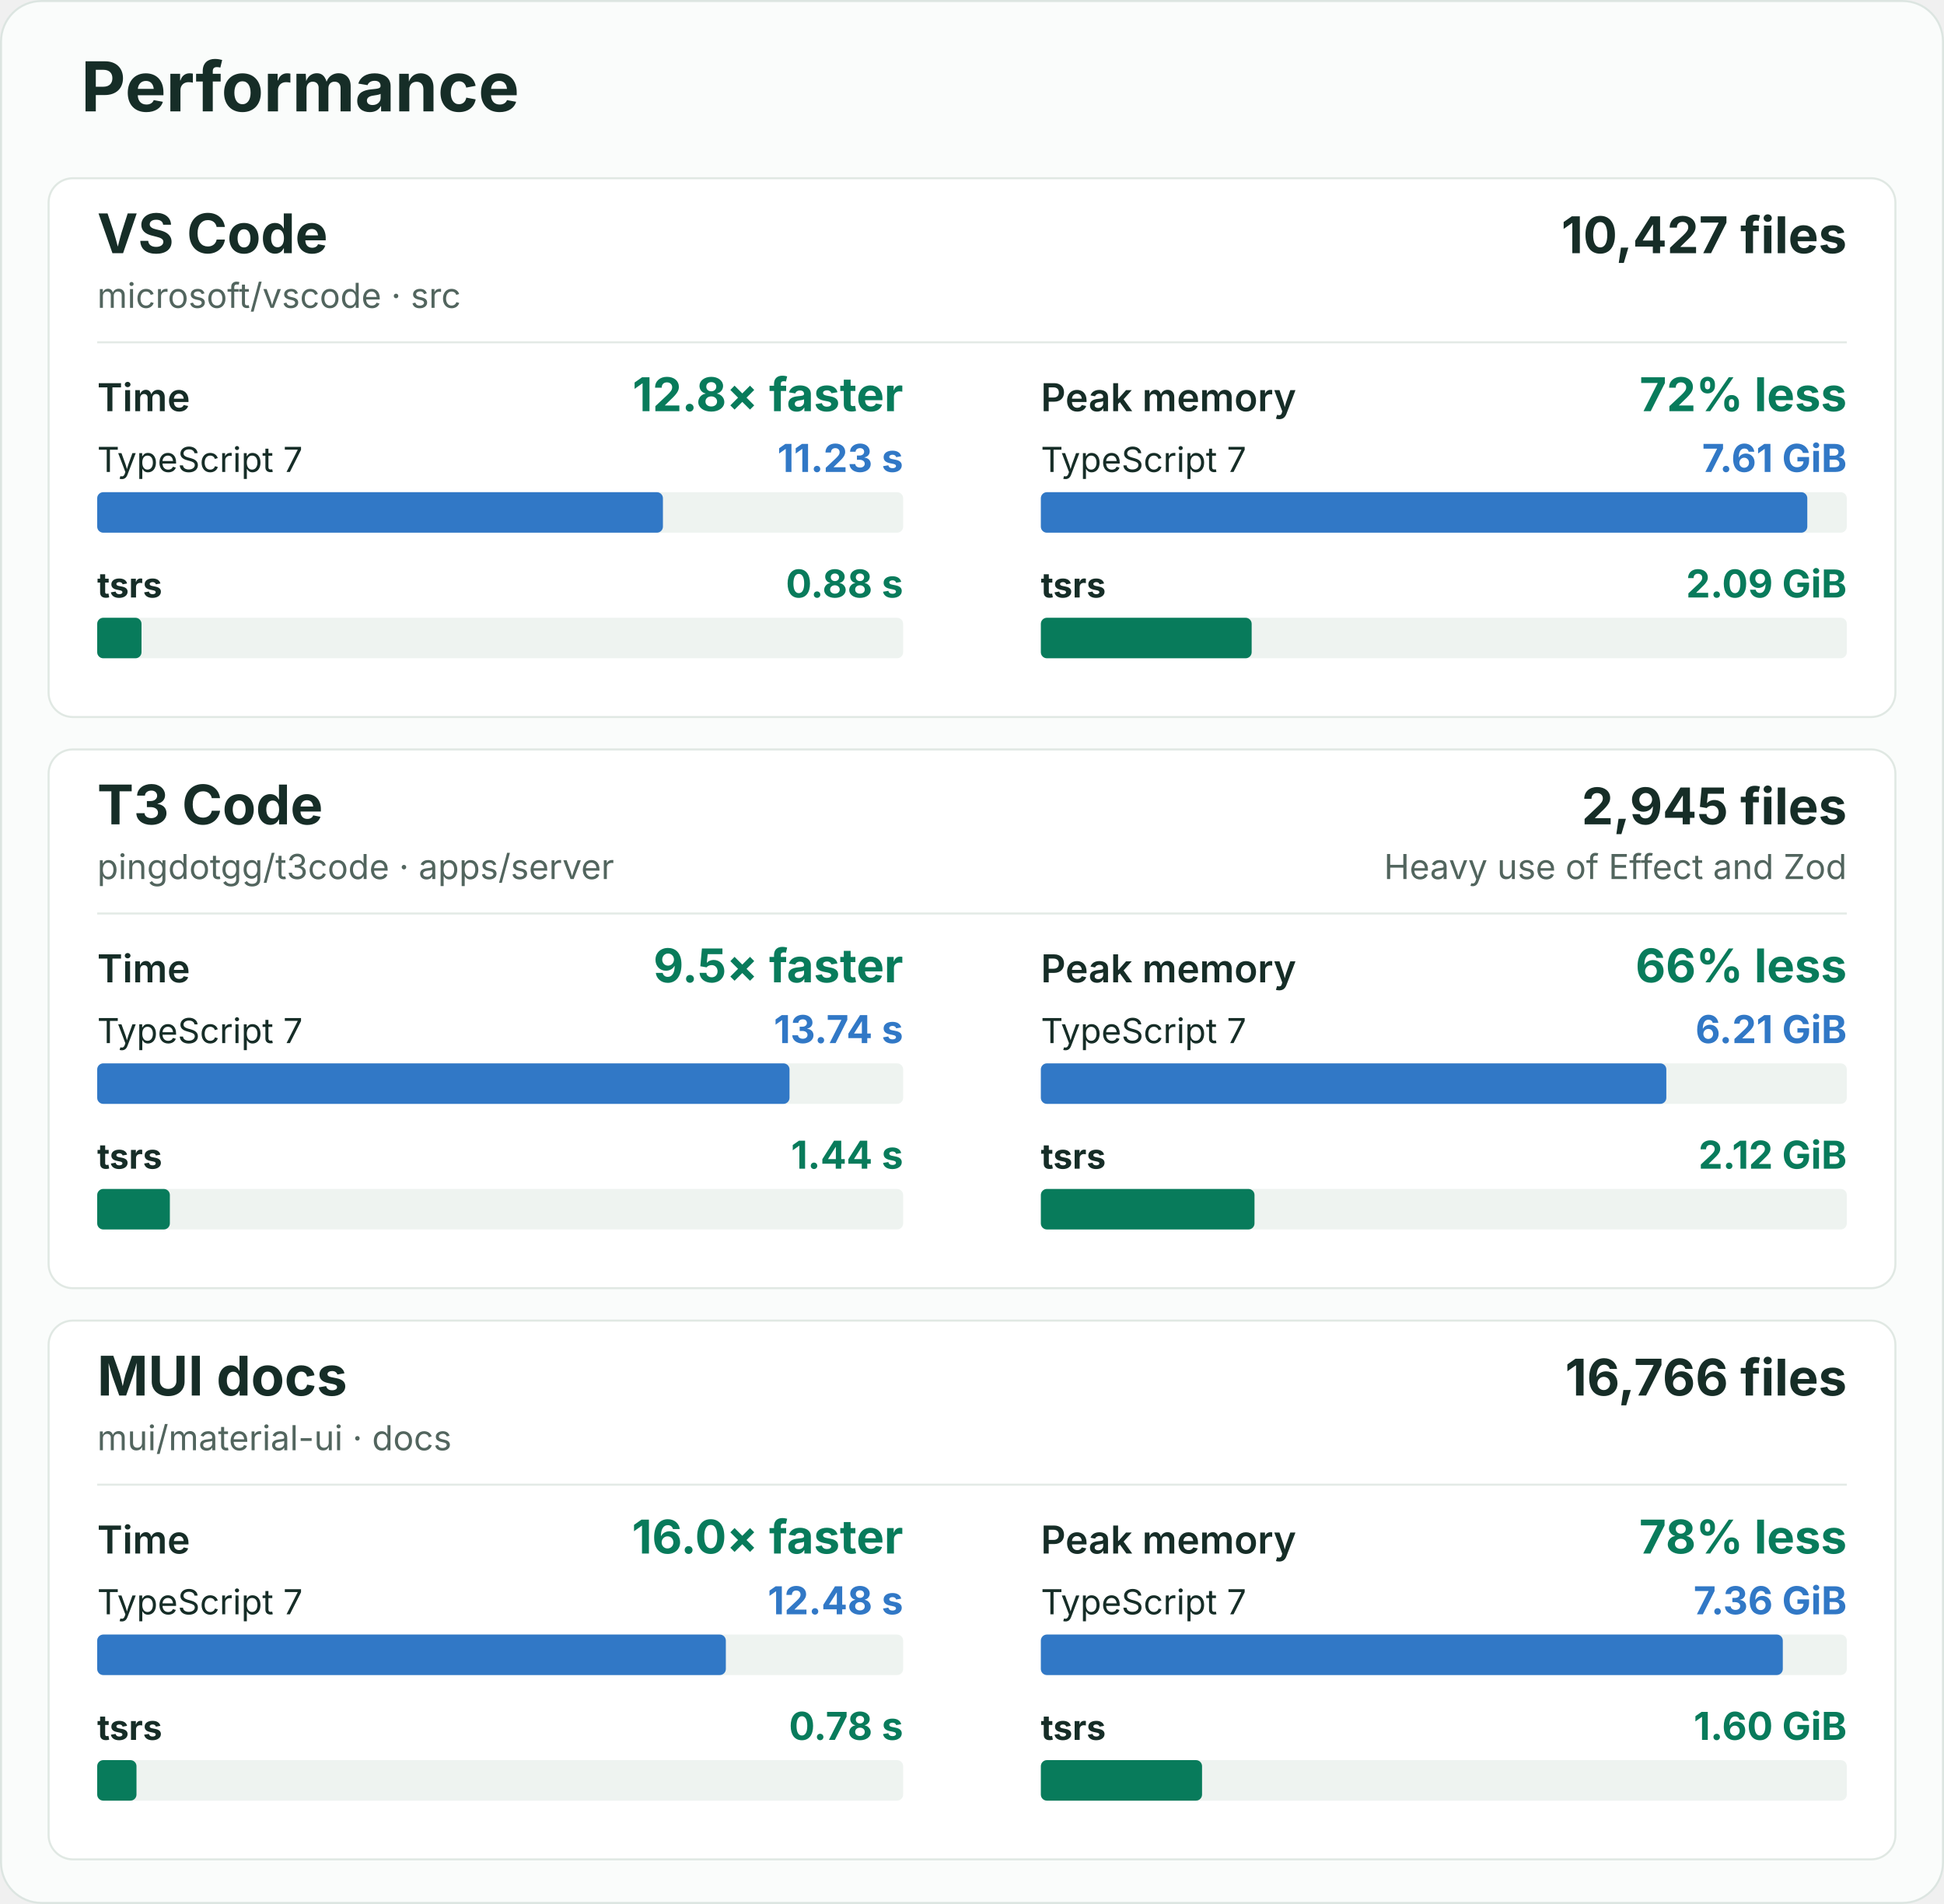
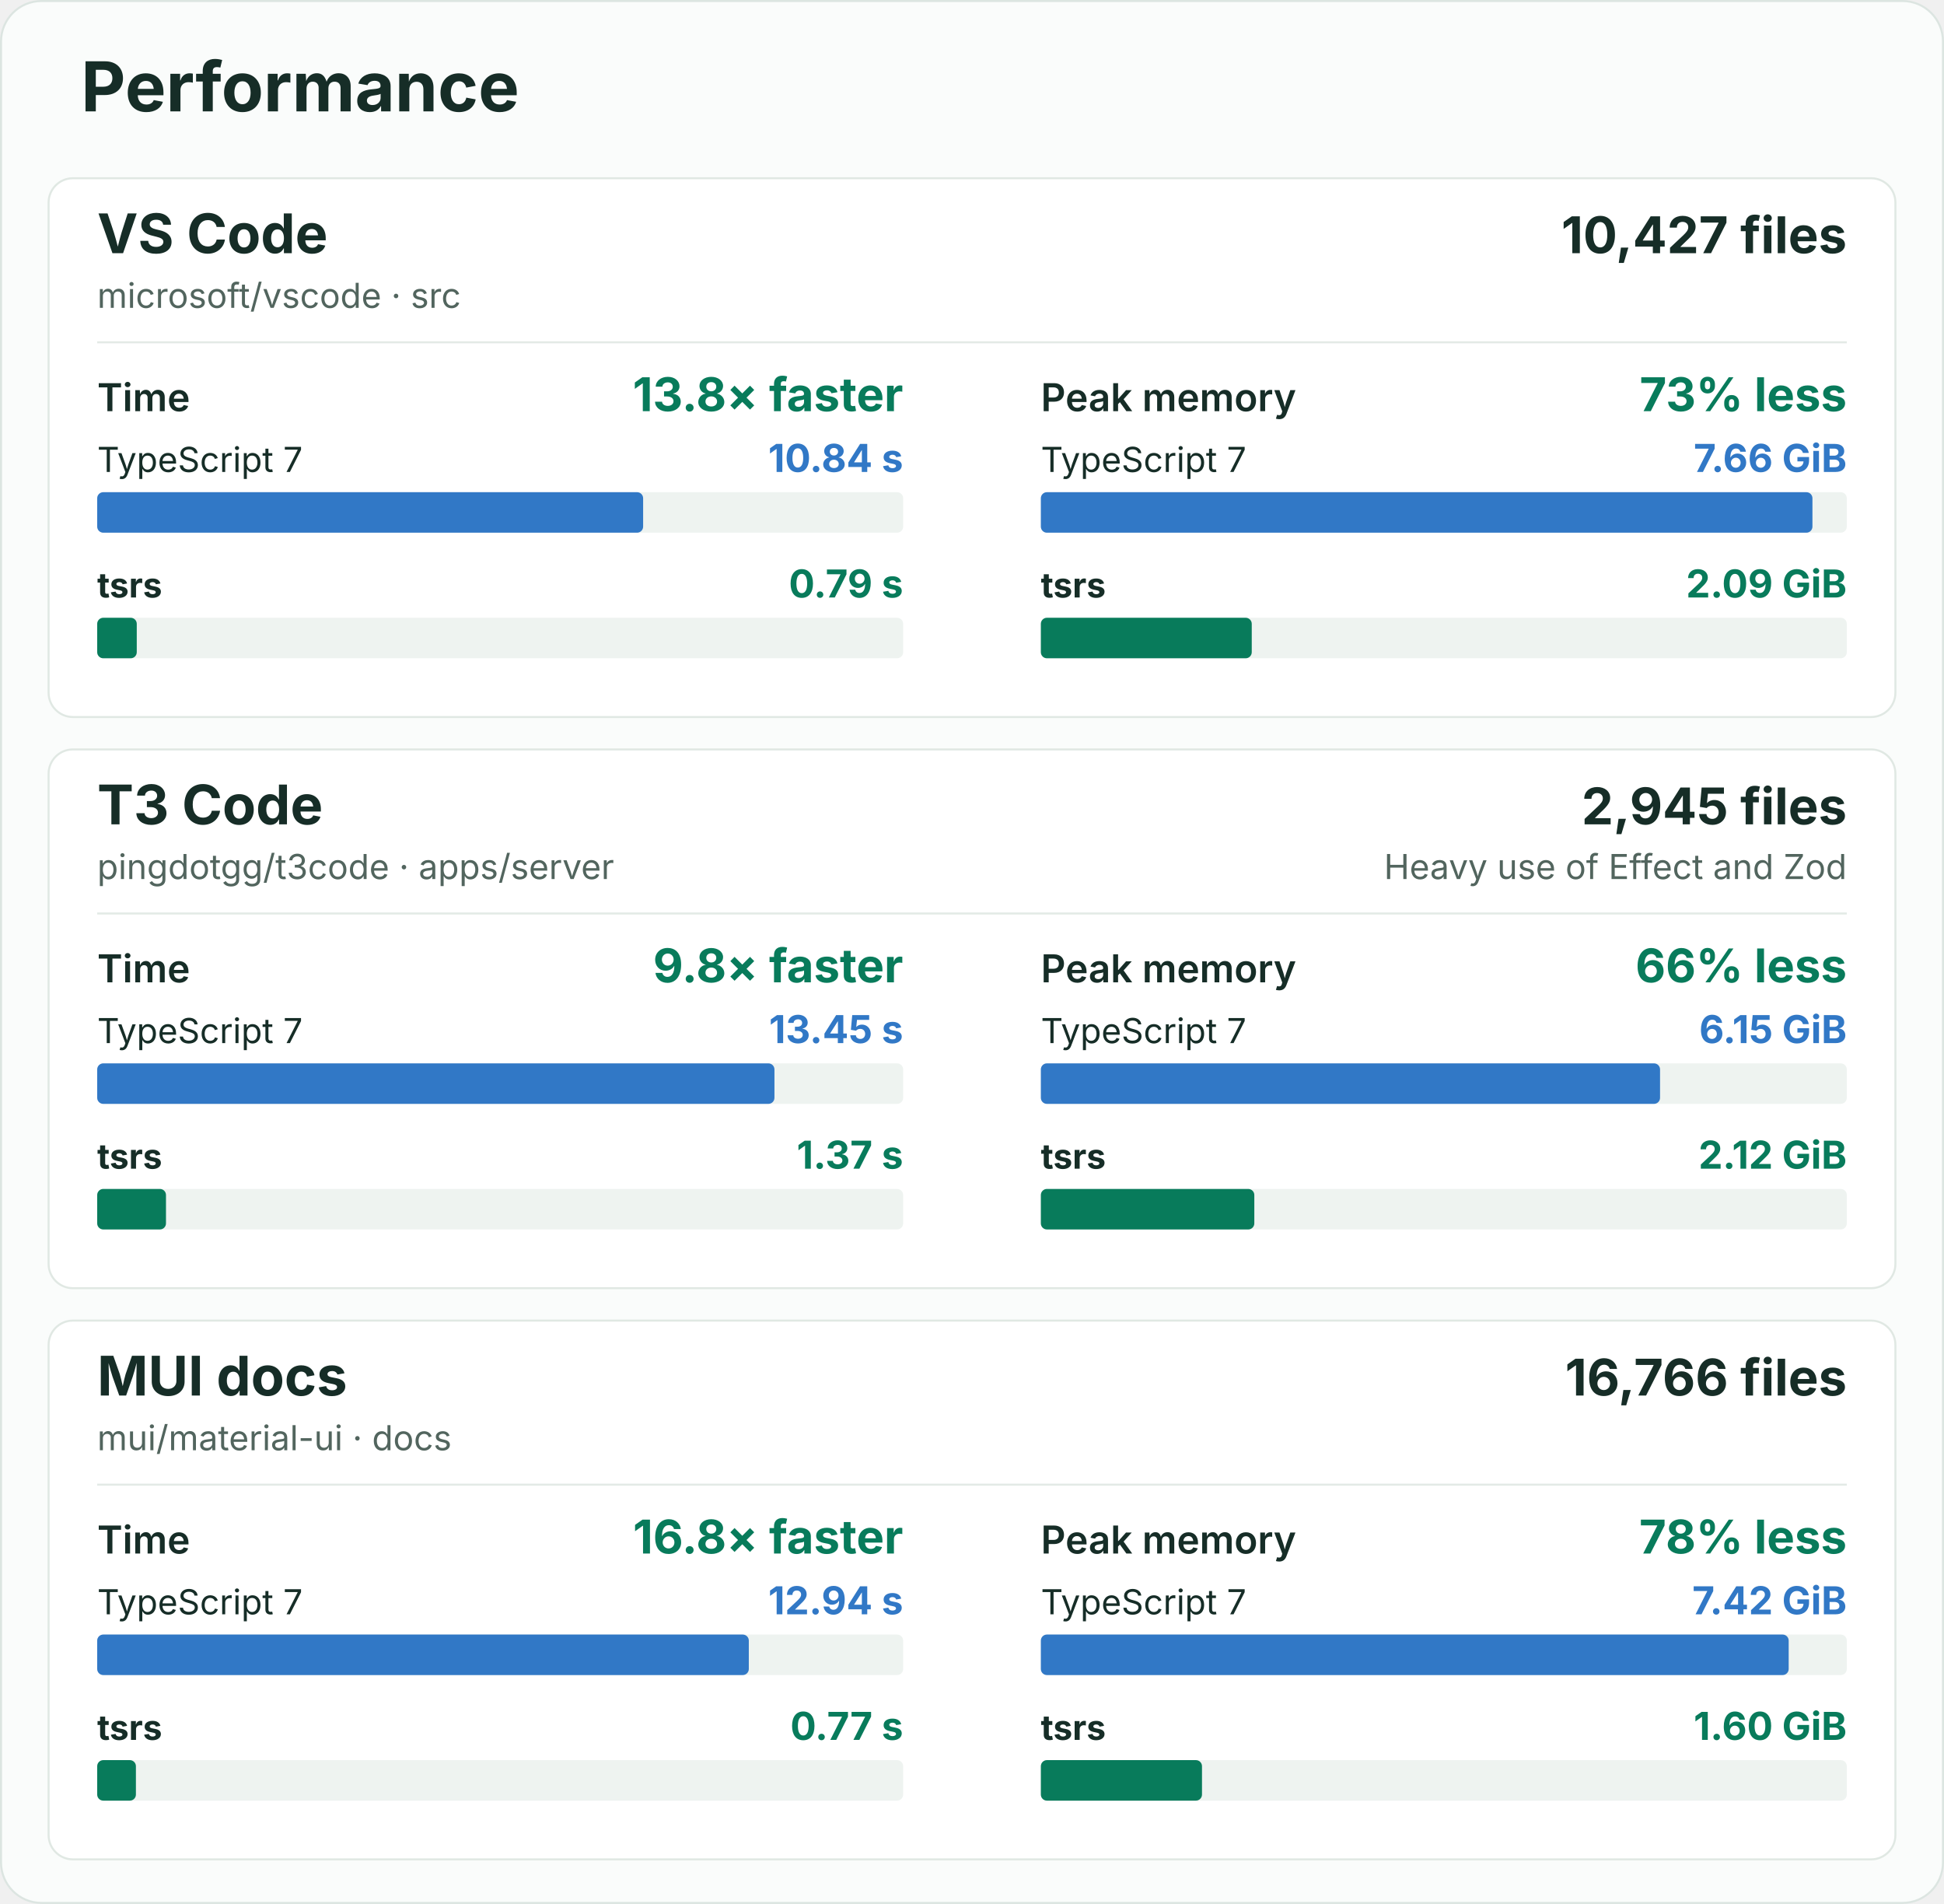
<svg xmlns="http://www.w3.org/2000/svg" width="960" height="940" viewBox="0 0 960 940" role="img" aria-labelledby="title description">
  <rect x="0.5" y="0.5" width="959" height="939" rx="20" fill="#fafcfb" stroke="#dce5e1" />
  <g font-family="-apple-system, BlinkMacSystemFont, 'Segoe UI', sans-serif" fill="#162d27">
    <text x="40" y="55" font-size="34" font-weight="700">Performance</text>
    <g id="vscode">
      <rect x="24" y="88" width="912" height="266" rx="12" fill="#ffffff" stroke="#e0e8e3" />
      <text x="48" y="125" font-size="27" font-weight="700">VS Code</text>
      <text x="48" y="152" font-size="17" fill="#52655e">microsoft/vscode · src</text>
      <text x="912" y="125" font-size="25" font-weight="700" text-anchor="end">10,427 files</text>
      <line x1="48" y1="169" x2="912" y2="169" stroke="#e3eae6" />
      <g data-metric="wall_s">
        <text x="48" y="203" font-size="19" font-weight="600">Time</text>
-         <text x="446" y="203" font-size="23" font-weight="700" fill="#087b5b" text-anchor="end">12.8× faster</text>
+         <text x="446" y="203" font-size="23" font-weight="700" fill="#087b5b" text-anchor="end">13.8× faster</text>
        <text x="48" y="233" font-size="17" font-weight="400">TypeScript 7</text>
-         <text x="446" y="233" font-size="19" font-weight="700" fill="#3178c6" text-anchor="end">11.23 s</text>
+         <text x="446" y="233" font-size="19" font-weight="700" fill="#3178c6" text-anchor="end">10.84 s</text>
        <rect x="48" y="243" width="398" height="20" rx="3" fill="#eef3f0" />
-         <rect data-compiler="tsgo" x="48" y="243" width="279.371" height="20" rx="3" fill="#3178c6" />
+         <rect data-compiler="tsgo" x="48" y="243" width="269.595" height="20" rx="3" fill="#3178c6" />
        <text x="48" y="295" font-size="17" font-weight="700">tsrs</text>
-         <text x="446" y="295" font-size="19" font-weight="700" fill="#087b5b" text-anchor="end">0.88 s</text>
+         <text x="446" y="295" font-size="19" font-weight="700" fill="#087b5b" text-anchor="end">0.79 s</text>
        <rect x="48" y="305" width="398" height="20" rx="3" fill="#eef3f0" />
-         <rect data-compiler="tsrs" x="48" y="305" width="21.878" height="20" rx="3" fill="#087b5b" />
+         <rect data-compiler="tsrs" x="48" y="305" width="19.539" height="20" rx="3" fill="#087b5b" />
      </g>
      <g data-metric="peak_rss_bytes">
        <text x="514" y="203" font-size="19" font-weight="600">Peak memory</text>
-         <text x="912" y="203" font-size="23" font-weight="700" fill="#087b5b" text-anchor="end">72% less</text>
+         <text x="912" y="203" font-size="23" font-weight="700" fill="#087b5b" text-anchor="end">73% less</text>
        <text x="514" y="233" font-size="17" font-weight="400">TypeScript 7</text>
-         <text x="912" y="233" font-size="19" font-weight="700" fill="#3178c6" text-anchor="end">7.61 GiB</text>
+         <text x="912" y="233" font-size="19" font-weight="700" fill="#3178c6" text-anchor="end">7.66 GiB</text>
        <rect x="514" y="243" width="398" height="20" rx="3" fill="#eef3f0" />
-         <rect data-compiler="tsgo" x="514" y="243" width="378.492" height="20" rx="3" fill="#3178c6" />
+         <rect data-compiler="tsgo" x="514" y="243" width="381.033" height="20" rx="3" fill="#3178c6" />
        <text x="514" y="295" font-size="17" font-weight="700">tsrs</text>
        <text x="912" y="295" font-size="19" font-weight="700" fill="#087b5b" text-anchor="end">2.09 GiB</text>
        <rect x="514" y="305" width="398" height="20" rx="3" fill="#eef3f0" />
-         <rect data-compiler="tsrs" x="514" y="305" width="104.103" height="20" rx="3" fill="#087b5b" />
+         <rect data-compiler="tsrs" x="514" y="305" width="104.15" height="20" rx="3" fill="#087b5b" />
      </g>
    </g>
    <g id="t3code-server">
      <rect x="24" y="370" width="912" height="266" rx="12" fill="#ffffff" stroke="#e0e8e3" />
      <text x="48" y="407" font-size="27" font-weight="700">T3 Code</text>
      <text x="48" y="434" font-size="17" fill="#52655e">pingdotgg/t3code · apps/server</text>
      <text x="912" y="407" font-size="25" font-weight="700" text-anchor="end">2,945 files</text>
      <text x="912" y="434" font-size="17" fill="#52655e" text-anchor="end">Heavy use of Effect and Zod</text>
      <line x1="48" y1="451" x2="912" y2="451" stroke="#e3eae6" />
      <g data-metric="wall_s">
        <text x="48" y="485" font-size="19" font-weight="600">Time</text>
-         <text x="446" y="485" font-size="23" font-weight="700" fill="#087b5b" text-anchor="end">9.5× faster</text>
+         <text x="446" y="485" font-size="23" font-weight="700" fill="#087b5b" text-anchor="end">9.8× faster</text>
        <text x="48" y="515" font-size="17" font-weight="400">TypeScript 7</text>
-         <text x="446" y="515" font-size="19" font-weight="700" fill="#3178c6" text-anchor="end">13.74 s</text>
+         <text x="446" y="515" font-size="19" font-weight="700" fill="#3178c6" text-anchor="end">13.45 s</text>
        <rect x="48" y="525" width="398" height="20" rx="3" fill="#eef3f0" />
-         <rect data-compiler="tsgo" x="48" y="525" width="341.882" height="20" rx="3" fill="#3178c6" />
+         <rect data-compiler="tsgo" x="48" y="525" width="334.444" height="20" rx="3" fill="#3178c6" />
        <text x="48" y="577" font-size="17" font-weight="700">tsrs</text>
-         <text x="446" y="577" font-size="19" font-weight="700" fill="#087b5b" text-anchor="end">1.44 s</text>
+         <text x="446" y="577" font-size="19" font-weight="700" fill="#087b5b" text-anchor="end">1.37 s</text>
        <rect x="48" y="587" width="398" height="20" rx="3" fill="#eef3f0" />
-         <rect data-compiler="tsrs" x="48" y="587" width="35.882" height="20" rx="3" fill="#087b5b" />
+         <rect data-compiler="tsrs" x="48" y="587" width="33.967" height="20" rx="3" fill="#087b5b" />
      </g>
      <g data-metric="peak_rss_bytes">
        <text x="514" y="485" font-size="19" font-weight="600">Peak memory</text>
        <text x="912" y="485" font-size="23" font-weight="700" fill="#087b5b" text-anchor="end">66% less</text>
        <text x="514" y="515" font-size="17" font-weight="400">TypeScript 7</text>
-         <text x="912" y="515" font-size="19" font-weight="700" fill="#3178c6" text-anchor="end">6.21 GiB</text>
+         <text x="912" y="515" font-size="19" font-weight="700" fill="#3178c6" text-anchor="end">6.15 GiB</text>
        <rect x="514" y="525" width="398" height="20" rx="3" fill="#eef3f0" />
-         <rect data-compiler="tsgo" x="514" y="525" width="308.877" height="20" rx="3" fill="#3178c6" />
+         <rect data-compiler="tsgo" x="514" y="525" width="305.778" height="20" rx="3" fill="#3178c6" />
        <text x="514" y="577" font-size="17" font-weight="700">tsrs</text>
        <text x="912" y="577" font-size="19" font-weight="700" fill="#087b5b" text-anchor="end">2.12 GiB</text>
        <rect x="514" y="587" width="398" height="20" rx="3" fill="#eef3f0" />
-         <rect data-compiler="tsrs" x="514" y="587" width="105.509" height="20" rx="3" fill="#087b5b" />
+         <rect data-compiler="tsrs" x="514" y="587" width="105.414" height="20" rx="3" fill="#087b5b" />
      </g>
    </g>
    <g id="mui-docs">
      <rect x="24" y="652" width="912" height="266" rx="12" fill="#ffffff" stroke="#e0e8e3" />
      <text x="48" y="689" font-size="27" font-weight="700">MUI docs</text>
      <text x="48" y="716" font-size="17" fill="#52655e">mui/material-ui · docs</text>
      <text x="912" y="689" font-size="25" font-weight="700" text-anchor="end">16,766 files</text>
      <line x1="48" y1="733" x2="912" y2="733" stroke="#e3eae6" />
      <g data-metric="wall_s">
        <text x="48" y="767" font-size="19" font-weight="600">Time</text>
-         <text x="446" y="767" font-size="23" font-weight="700" fill="#087b5b" text-anchor="end">16.0× faster</text>
+         <text x="446" y="767" font-size="23" font-weight="700" fill="#087b5b" text-anchor="end">16.8× faster</text>
        <text x="48" y="797" font-size="17" font-weight="400">TypeScript 7</text>
-         <text x="446" y="797" font-size="19" font-weight="700" fill="#3178c6" text-anchor="end">12.48 s</text>
+         <text x="446" y="797" font-size="19" font-weight="700" fill="#3178c6" text-anchor="end">12.94 s</text>
        <rect x="48" y="807" width="398" height="20" rx="3" fill="#eef3f0" />
-         <rect data-compiler="tsgo" x="48" y="807" width="310.44" height="20" rx="3" fill="#3178c6" />
+         <rect data-compiler="tsgo" x="48" y="807" width="321.783" height="20" rx="3" fill="#3178c6" />
        <text x="48" y="859" font-size="17" font-weight="700">tsrs</text>
-         <text x="446" y="859" font-size="19" font-weight="700" fill="#087b5b" text-anchor="end">0.78 s</text>
+         <text x="446" y="859" font-size="19" font-weight="700" fill="#087b5b" text-anchor="end">0.77 s</text>
        <rect x="48" y="869" width="398" height="20" rx="3" fill="#eef3f0" />
-         <rect data-compiler="tsrs" x="48" y="869" width="19.402" height="20" rx="3" fill="#087b5b" />
+         <rect data-compiler="tsrs" x="48" y="869" width="19.116" height="20" rx="3" fill="#087b5b" />
      </g>
      <g data-metric="peak_rss_bytes">
        <text x="514" y="767" font-size="19" font-weight="600">Peak memory</text>
        <text x="912" y="767" font-size="23" font-weight="700" fill="#087b5b" text-anchor="end">78% less</text>
        <text x="514" y="797" font-size="17" font-weight="400">TypeScript 7</text>
-         <text x="912" y="797" font-size="19" font-weight="700" fill="#3178c6" text-anchor="end">7.36 GiB</text>
+         <text x="912" y="797" font-size="19" font-weight="700" fill="#3178c6" text-anchor="end">7.42 GiB</text>
        <rect x="514" y="807" width="398" height="20" rx="3" fill="#eef3f0" />
-         <rect data-compiler="tsgo" x="514" y="807" width="366.395" height="20" rx="3" fill="#3178c6" />
+         <rect data-compiler="tsgo" x="514" y="807" width="369.301" height="20" rx="3" fill="#3178c6" />
        <text x="514" y="859" font-size="17" font-weight="700">tsrs</text>
        <text x="912" y="859" font-size="19" font-weight="700" fill="#087b5b" text-anchor="end">1.60 GiB</text>
        <rect x="514" y="869" width="398" height="20" rx="3" fill="#eef3f0" />
-         <rect data-compiler="tsrs" x="514" y="869" width="79.606" height="20" rx="3" fill="#087b5b" />
+         <rect data-compiler="tsrs" x="514" y="869" width="79.577" height="20" rx="3" fill="#087b5b" />
      </g>
    </g>
  </g>
</svg>
